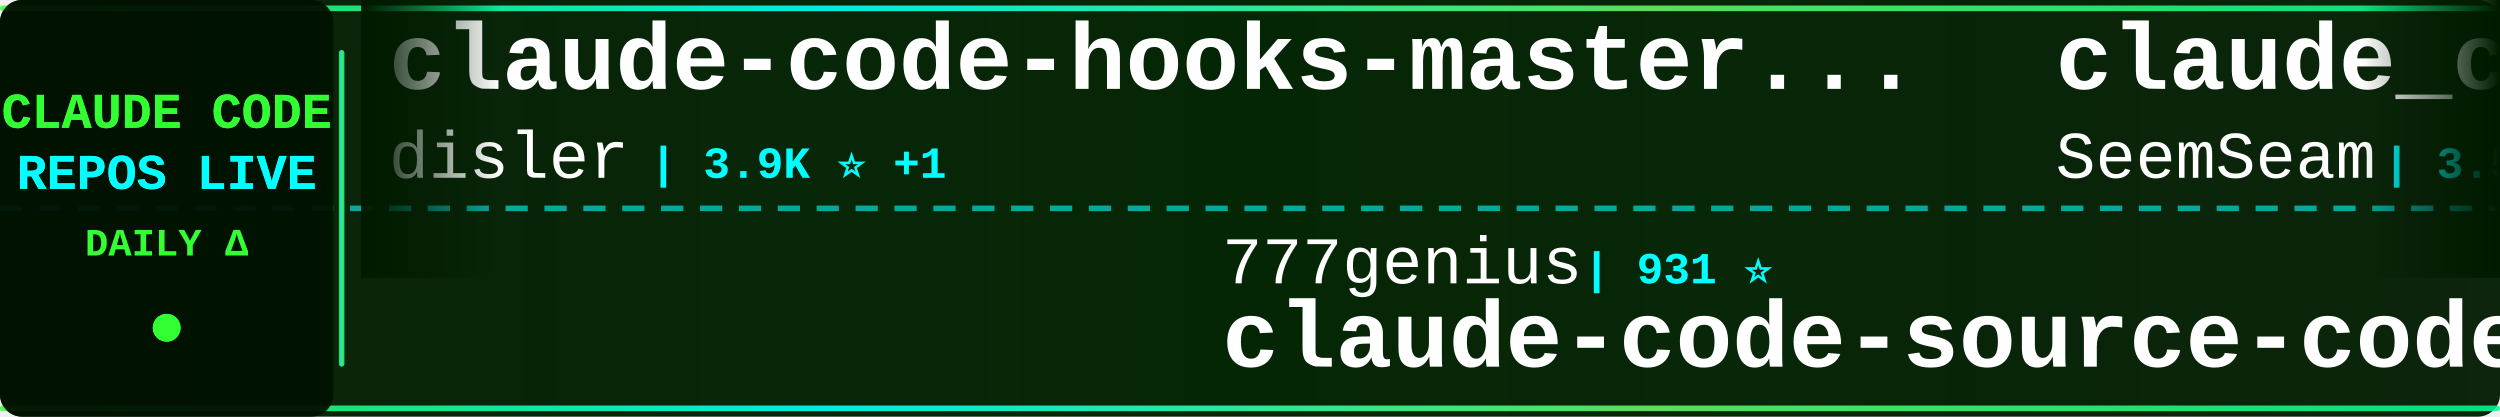
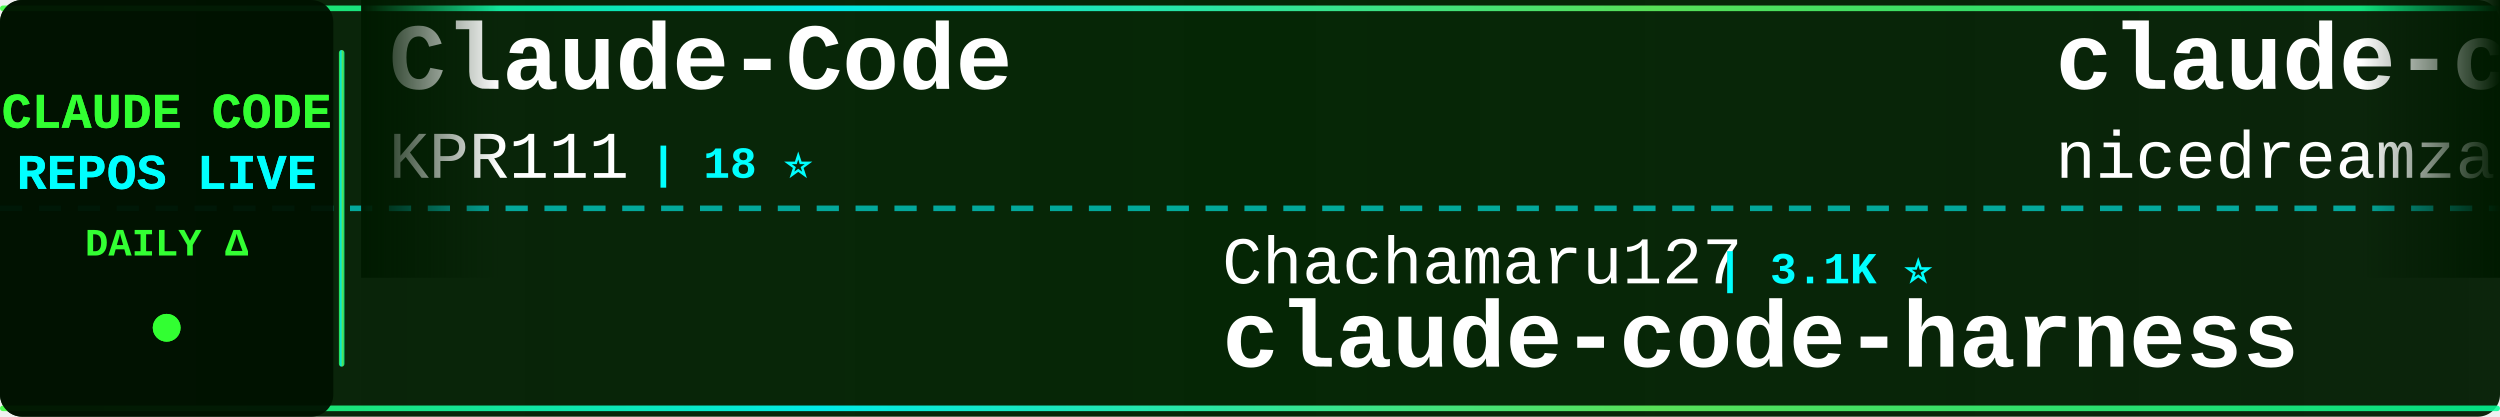
<svg xmlns="http://www.w3.org/2000/svg" width="900" height="150">
  <defs>
    <linearGradient id="tickerBg" x1="0%" y1="0%" x2="100%" y2="0%">
      <stop offset="0%" style="stop-color:#001a00;stop-opacity:0.95" />
      <stop offset="50%" style="stop-color:#002200;stop-opacity:0.98" />
      <stop offset="100%" style="stop-color:#001a00;stop-opacity:0.95" />
    </linearGradient>
    <linearGradient id="borderGrad" x1="0%" y1="0%" x2="100%" y2="0%">
      <stop offset="0%" style="stop-color:#33ff33;stop-opacity:0.85">
        <animate attributeName="stop-opacity" values="0.85;1;0.85" dur="2s" repeatCount="indefinite" />
      </stop>
      <stop offset="33%" style="stop-color:#00ffff;stop-opacity:0.9">
        <animate attributeName="stop-opacity" values="0.9;1;0.9" dur="2.2s" repeatCount="indefinite" />
      </stop>
      <stop offset="66%" style="stop-color:#66ff66;stop-opacity:0.85">
        <animate attributeName="stop-opacity" values="0.85;1;0.85" dur="1.8s" repeatCount="indefinite" />
      </stop>
      <stop offset="100%" style="stop-color:#00ff99;stop-opacity:0.85">
        <animate attributeName="stop-opacity" values="0.85;1;0.85" dur="2s" repeatCount="indefinite" />
      </stop>
    </linearGradient>
    <filter id="textGlow">
      <feGaussianBlur stdDeviation="0.1" result="coloredBlur" />
      <feMerge>
        <feMergeNode in="coloredBlur" />
        <feMergeNode in="SourceGraphic" />
      </feMerge>
    </filter>
    <filter id="metricGlow">
      <feGaussianBlur stdDeviation="0.2" result="coloredBlur" />
      <feMerge>
        <feMergeNode in="coloredBlur" />
        <feMergeNode in="SourceGraphic" />
      </feMerge>
    </filter>
    <linearGradient id="leftFade" x1="0%" y1="0%" x2="100%" y2="0%">
      <stop offset="0%" style="stop-color:#001a00;stop-opacity:1" />
      <stop offset="100%" style="stop-color:#001a00;stop-opacity:0" />
    </linearGradient>
    <linearGradient id="rightFade" x1="0%" y1="0%" x2="100%" y2="0%">
      <stop offset="0%" style="stop-color:#001a00;stop-opacity:0" />
      <stop offset="100%" style="stop-color:#001a00;stop-opacity:1" />
    </linearGradient>
  </defs>
  <rect width="900" height="150" fill="url(#tickerBg)" rx="8" />
  <rect x="0" y="2" width="900" height="2" fill="url(#borderGrad)" rx="1" />
  <rect x="0" y="146" width="900" height="2" fill="url(#borderGrad)" rx="1" />
  <line x1="0" y1="75" x2="900" y2="75" stroke="#00ffff" stroke-width="2" stroke-dasharray="8 6" opacity="0.6" />
  <rect x="0" y="0" width="120" height="150" fill="#001100" opacity="0.95" rx="8" />
  <text x="60" y="46" font-family="'Courier New', monospace" font-size="18" font-weight="bold" fill="#33ff33" text-anchor="middle" filter="url(#textGlow)">
    CLAUDE CODE
  </text>
  <text x="60" y="68" font-family="'Courier New', monospace" font-size="18" font-weight="bold" fill="#00ffff" text-anchor="middle" filter="url(#textGlow)">
    REPOS LIVE
  </text>
  <text x="60" y="92" font-family="'Courier New', monospace" font-size="14" font-weight="bold" fill="#33ff33" text-anchor="middle">
    DAILY Δ
  </text>
  <circle cx="60" cy="118" r="5" fill="#33ff33" filter="url(#metricGlow)">
    <animate attributeName="r" values="4;6;4" dur="1.5s" repeatCount="indefinite" />
    <animate attributeName="opacity" values="0.6;1;0.6" dur="1.5s" repeatCount="indefinite" />
  </circle>
  <rect x="122" y="18" width="2" height="114" fill="url(#borderGrad)" rx="1" />
  <clipPath id="tickerClip">
    <rect x="130" y="0" width="770" height="150" />
  </clipPath>
  <g clip-path="url(#tickerClip)">
    <g id="tickerItems">
      <animateTransform attributeName="transform" attributeType="XML" type="translate" from="0 0" to="-3000 0" dur="54s" repeatCount="indefinite" />
      <g transform="translate(0, 0)">
-         <text x="140" y="32" font-family="'Courier New', monospace" font-size="34" font-weight="bold" fill="#ffffff">claude-code-hooks-master...</text>
-         <text x="140" y="64" font-family="'Courier New', monospace" font-size="24" font-weight="normal" fill="#ffffff" opacity="1.0">disler</text>
-         <text x="234" y="64" font-family="'Courier New', monospace" font-size="16" font-weight="bold" fill="#00ffff"> | 3.9K ⭐ +1</text>
+         <text x="140" y="32" font-family="'Courier New', monospace" font-size="34" font-weight="bold" fill="#ffffff">Claude-Code</text>
+         <text x="140" y="64" font-family="'Courier New', monospace" font-size="24" font-weight="normal" fill="#ffffff" opacity="1.0">KPR111</text>
+         <text x="234" y="64" font-family="'Courier New', monospace" font-size="16" font-weight="bold" fill="#00ffff"> | 18 ⭐</text>
      </g>
      <g transform="translate(300, 0)">
-         <text x="140" y="102" font-family="'Courier New', monospace" font-size="24" font-weight="normal" fill="#ffffff" opacity="1.0">777genius</text>
-         <text x="270" y="102" font-family="'Courier New', monospace" font-size="16" font-weight="bold" fill="#00ffff"> | 931 ⭐</text>
-         <text x="140" y="132" font-family="'Courier New', monospace" font-size="34" font-weight="bold" fill="#ffffff">claude-code-source-code</text>
+         <text x="140" y="102" font-family="'Courier New', monospace" font-size="24" font-weight="normal" fill="#ffffff" opacity="1.0">Chachamaru127</text>
+         <text x="318" y="102" font-family="'Courier New', monospace" font-size="16" font-weight="bold" fill="#00ffff"> | 3.1K ⭐</text>
+         <text x="140" y="132" font-family="'Courier New', monospace" font-size="34" font-weight="bold" fill="#ffffff">claude-code-harness</text>
      </g>
      <g transform="translate(600, 0)">
-         <text x="140" y="32" font-family="'Courier New', monospace" font-size="34" font-weight="bold" fill="#ffffff">claude_codex_bridge</text>
-         <text x="140" y="64" font-family="'Courier New', monospace" font-size="24" font-weight="normal" fill="#ffffff" opacity="1.0">SeemSeam</text>
-         <text x="258" y="64" font-family="'Courier New', monospace" font-size="16" font-weight="bold" fill="#00ffff"> | 3.5K ⭐</text>
+         <text x="140" y="32" font-family="'Courier New', monospace" font-size="34" font-weight="bold" fill="#ffffff">claude-code-local</text>
+         <text x="140" y="64" font-family="'Courier New', monospace" font-size="24" font-weight="normal" fill="#ffffff" opacity="1.0">nicedreamzapp</text>
+         <text x="318" y="64" font-family="'Courier New', monospace" font-size="16" font-weight="bold" fill="#00ffff"> | 3.3K ⭐</text>
      </g>
      <g transform="translate(900, 0)">
-         <text x="140" y="102" font-family="'Courier New', monospace" font-size="24" font-weight="normal" fill="#ffffff" opacity="1.0">digitalsamba</text>
-         <text x="306" y="102" font-family="'Courier New', monospace" font-size="16" font-weight="bold" fill="#00ffff"> | 2.1K ⭐ +1</text>
-         <text x="140" y="132" font-family="'Courier New', monospace" font-size="34" font-weight="bold" fill="#ffffff">claude-code-video-toolki...</text>
+         <text x="140" y="102" font-family="'Courier New', monospace" font-size="24" font-weight="normal" fill="#ffffff" opacity="1.0">huangjia2019</text>
+         <text x="306" y="102" font-family="'Courier New', monospace" font-size="16" font-weight="bold" fill="#00ffff"> | 1.1K ⭐</text>
+         <text x="140" y="132" font-family="'Courier New', monospace" font-size="34" font-weight="bold" fill="#ffffff">claude-code-engineering</text>
      </g>
      <g transform="translate(1200, 0)">
-         <text x="140" y="32" font-family="'Courier New', monospace" font-size="34" font-weight="bold" fill="#ffffff">claude-code-guide</text>
-         <text x="140" y="64" font-family="'Courier New', monospace" font-size="24" font-weight="normal" fill="#ffffff" opacity="1.0">zebbern</text>
-         <text x="246" y="64" font-family="'Courier New', monospace" font-size="16" font-weight="bold" fill="#00ffff"> | 4.6K ⭐ +1</text>
+         <text x="140" y="32" font-family="'Courier New', monospace" font-size="34" font-weight="bold" fill="#ffffff">claude-code-analysis</text>
+         <text x="140" y="64" font-family="'Courier New', monospace" font-size="24" font-weight="normal" fill="#ffffff" opacity="1.0">liuup</text>
+         <text x="222" y="64" font-family="'Courier New', monospace" font-size="16" font-weight="bold" fill="#00ffff"> | 3.9K ⭐ +1</text>
      </g>
      <g transform="translate(1500, 0)">
-         <text x="140" y="102" font-family="'Courier New', monospace" font-size="24" font-weight="normal" fill="#ffffff" opacity="1.0">xu-xiang</text>
-         <text x="258" y="102" font-family="'Courier New', monospace" font-size="16" font-weight="bold" fill="#00ffff"> | 1.9K ⭐ +1</text>
-         <text x="140" y="132" font-family="'Courier New', monospace" font-size="34" font-weight="bold" fill="#ffffff">everything-claude-code-z...</text>
+         <text x="140" y="102" font-family="'Courier New', monospace" font-size="24" font-weight="normal" fill="#ffffff" opacity="1.0">lorryjovens-hub</text>
+         <text x="342" y="102" font-family="'Courier New', monospace" font-size="16" font-weight="bold" fill="#00ffff"> | 1.7K ⭐ -1</text>
+         <text x="140" y="132" font-family="'Courier New', monospace" font-size="34" font-weight="bold" fill="#ffffff">claude-code-rust</text>
      </g>
      <g transform="translate(1800, 0)">
-         <text x="140" y="32" font-family="'Courier New', monospace" font-size="34" font-weight="bold" fill="#ffffff">collection-claude-code-s...</text>
-         <text x="140" y="64" font-family="'Courier New', monospace" font-size="24" font-weight="normal" fill="#ffffff" opacity="1.0">chauncygu</text>
-         <text x="270" y="64" font-family="'Courier New', monospace" font-size="16" font-weight="bold" fill="#00ffff"> | 2.8K ⭐</text>
+         <text x="140" y="32" font-family="'Courier New', monospace" font-size="34" font-weight="bold" fill="#ffffff">claude-code-templates</text>
+         <text x="140" y="64" font-family="'Courier New', monospace" font-size="24" font-weight="normal" fill="#ffffff" opacity="1.0">davila7</text>
+         <text x="246" y="64" font-family="'Courier New', monospace" font-size="16" font-weight="bold" fill="#00ffff"> | 30.7K ⭐ +15</text>
      </g>
      <g transform="translate(2100, 0)">
-         <text x="140" y="102" font-family="'Courier New', monospace" font-size="24" font-weight="normal" fill="#ffffff" opacity="1.0">disler</text>
-         <text x="234" y="102" font-family="'Courier New', monospace" font-size="16" font-weight="bold" fill="#00ffff"> | 1.7K ⭐ -1</text>
-         <text x="140" y="132" font-family="'Courier New', monospace" font-size="34" font-weight="bold" fill="#ffffff">pi-vs-claude-code</text>
+         <text x="140" y="102" font-family="'Courier New', monospace" font-size="24" font-weight="normal" fill="#ffffff" opacity="1.0">pengchengneo</text>
+         <text x="306" y="102" font-family="'Courier New', monospace" font-size="16" font-weight="bold" fill="#00ffff"> | 1.8K ⭐ +1</text>
+         <text x="140" y="132" font-family="'Courier New', monospace" font-size="34" font-weight="bold" fill="#ffffff">Claude-Code</text>
      </g>
      <g transform="translate(2400, 0)">
-         <text x="140" y="32" font-family="'Courier New', monospace" font-size="34" font-weight="bold" fill="#ffffff">learn-claude-code</text>
-         <text x="140" y="64" font-family="'Courier New', monospace" font-size="24" font-weight="normal" fill="#ffffff" opacity="1.0">shareAI-lab</text>
-         <text x="294" y="64" font-family="'Courier New', monospace" font-size="16" font-weight="bold" fill="#00ffff"> | 76.7K ⭐ +19</text>
+         <text x="140" y="32" font-family="'Courier New', monospace" font-size="34" font-weight="bold" fill="#ffffff">awesome-claude-code-tool...</text>
+         <text x="140" y="64" font-family="'Courier New', monospace" font-size="24" font-weight="normal" fill="#ffffff" opacity="1.0">rohitg00</text>
+         <text x="258" y="64" font-family="'Courier New', monospace" font-size="16" font-weight="bold" fill="#00ffff"> | 2.6K ⭐ +1</text>
      </g>
      <g transform="translate(2700, 0)">
-         <text x="140" y="102" font-family="'Courier New', monospace" font-size="24" font-weight="normal" fill="#ffffff" opacity="1.0">lorryjovens-hub</text>
-         <text x="342" y="102" font-family="'Courier New', monospace" font-size="16" font-weight="bold" fill="#00ffff"> | 1.7K ⭐</text>
-         <text x="140" y="132" font-family="'Courier New', monospace" font-size="34" font-weight="bold" fill="#ffffff">claude-code-rust</text>
+         <text x="140" y="102" font-family="'Courier New', monospace" font-size="24" font-weight="normal" fill="#ffffff" opacity="1.0">Windy3f3f3f3f</text>
+         <text x="318" y="102" font-family="'Courier New', monospace" font-size="16" font-weight="bold" fill="#00ffff"> | 2.7K ⭐ +1</text>
+         <text x="140" y="132" font-family="'Courier New', monospace" font-size="34" font-weight="bold" fill="#ffffff">claude-code-from-scratch</text>
      </g>
      <g transform="translate(3000, 0)">
-         <text x="140" y="32" font-family="'Courier New', monospace" font-size="34" font-weight="bold" fill="#ffffff">claude-code-hooks-master...</text>
-         <text x="140" y="64" font-family="'Courier New', monospace" font-size="24" font-weight="normal" fill="#ffffff" opacity="1.0">disler</text>
-         <text x="234" y="64" font-family="'Courier New', monospace" font-size="16" font-weight="bold" fill="#00ffff"> | 3.9K ⭐ +1</text>
+         <text x="140" y="32" font-family="'Courier New', monospace" font-size="34" font-weight="bold" fill="#ffffff">Claude-Code</text>
+         <text x="140" y="64" font-family="'Courier New', monospace" font-size="24" font-weight="normal" fill="#ffffff" opacity="1.0">KPR111</text>
+         <text x="234" y="64" font-family="'Courier New', monospace" font-size="16" font-weight="bold" fill="#00ffff"> | 18 ⭐</text>
      </g>
      <g transform="translate(3300, 0)">
-         <text x="140" y="102" font-family="'Courier New', monospace" font-size="24" font-weight="normal" fill="#ffffff" opacity="1.0">777genius</text>
-         <text x="270" y="102" font-family="'Courier New', monospace" font-size="16" font-weight="bold" fill="#00ffff"> | 931 ⭐</text>
-         <text x="140" y="132" font-family="'Courier New', monospace" font-size="34" font-weight="bold" fill="#ffffff">claude-code-source-code</text>
+         <text x="140" y="102" font-family="'Courier New', monospace" font-size="24" font-weight="normal" fill="#ffffff" opacity="1.0">Chachamaru127</text>
+         <text x="318" y="102" font-family="'Courier New', monospace" font-size="16" font-weight="bold" fill="#00ffff"> | 3.1K ⭐</text>
+         <text x="140" y="132" font-family="'Courier New', monospace" font-size="34" font-weight="bold" fill="#ffffff">claude-code-harness</text>
      </g>
      <g transform="translate(3600, 0)">
-         <text x="140" y="32" font-family="'Courier New', monospace" font-size="34" font-weight="bold" fill="#ffffff">claude_codex_bridge</text>
-         <text x="140" y="64" font-family="'Courier New', monospace" font-size="24" font-weight="normal" fill="#ffffff" opacity="1.0">SeemSeam</text>
-         <text x="258" y="64" font-family="'Courier New', monospace" font-size="16" font-weight="bold" fill="#00ffff"> | 3.5K ⭐</text>
+         <text x="140" y="32" font-family="'Courier New', monospace" font-size="34" font-weight="bold" fill="#ffffff">claude-code-local</text>
+         <text x="140" y="64" font-family="'Courier New', monospace" font-size="24" font-weight="normal" fill="#ffffff" opacity="1.0">nicedreamzapp</text>
+         <text x="318" y="64" font-family="'Courier New', monospace" font-size="16" font-weight="bold" fill="#00ffff"> | 3.3K ⭐</text>
      </g>
      <g transform="translate(3900, 0)">
-         <text x="140" y="102" font-family="'Courier New', monospace" font-size="24" font-weight="normal" fill="#ffffff" opacity="1.0">digitalsamba</text>
-         <text x="306" y="102" font-family="'Courier New', monospace" font-size="16" font-weight="bold" fill="#00ffff"> | 2.1K ⭐ +1</text>
-         <text x="140" y="132" font-family="'Courier New', monospace" font-size="34" font-weight="bold" fill="#ffffff">claude-code-video-toolki...</text>
+         <text x="140" y="102" font-family="'Courier New', monospace" font-size="24" font-weight="normal" fill="#ffffff" opacity="1.0">huangjia2019</text>
+         <text x="306" y="102" font-family="'Courier New', monospace" font-size="16" font-weight="bold" fill="#00ffff"> | 1.1K ⭐</text>
+         <text x="140" y="132" font-family="'Courier New', monospace" font-size="34" font-weight="bold" fill="#ffffff">claude-code-engineering</text>
      </g>
    </g>
  </g>
  <rect x="130" y="0" width="50" height="100" fill="url(#leftFade)" />
  <rect x="850" y="0" width="50" height="100" fill="url(#rightFade)" />
</svg>
